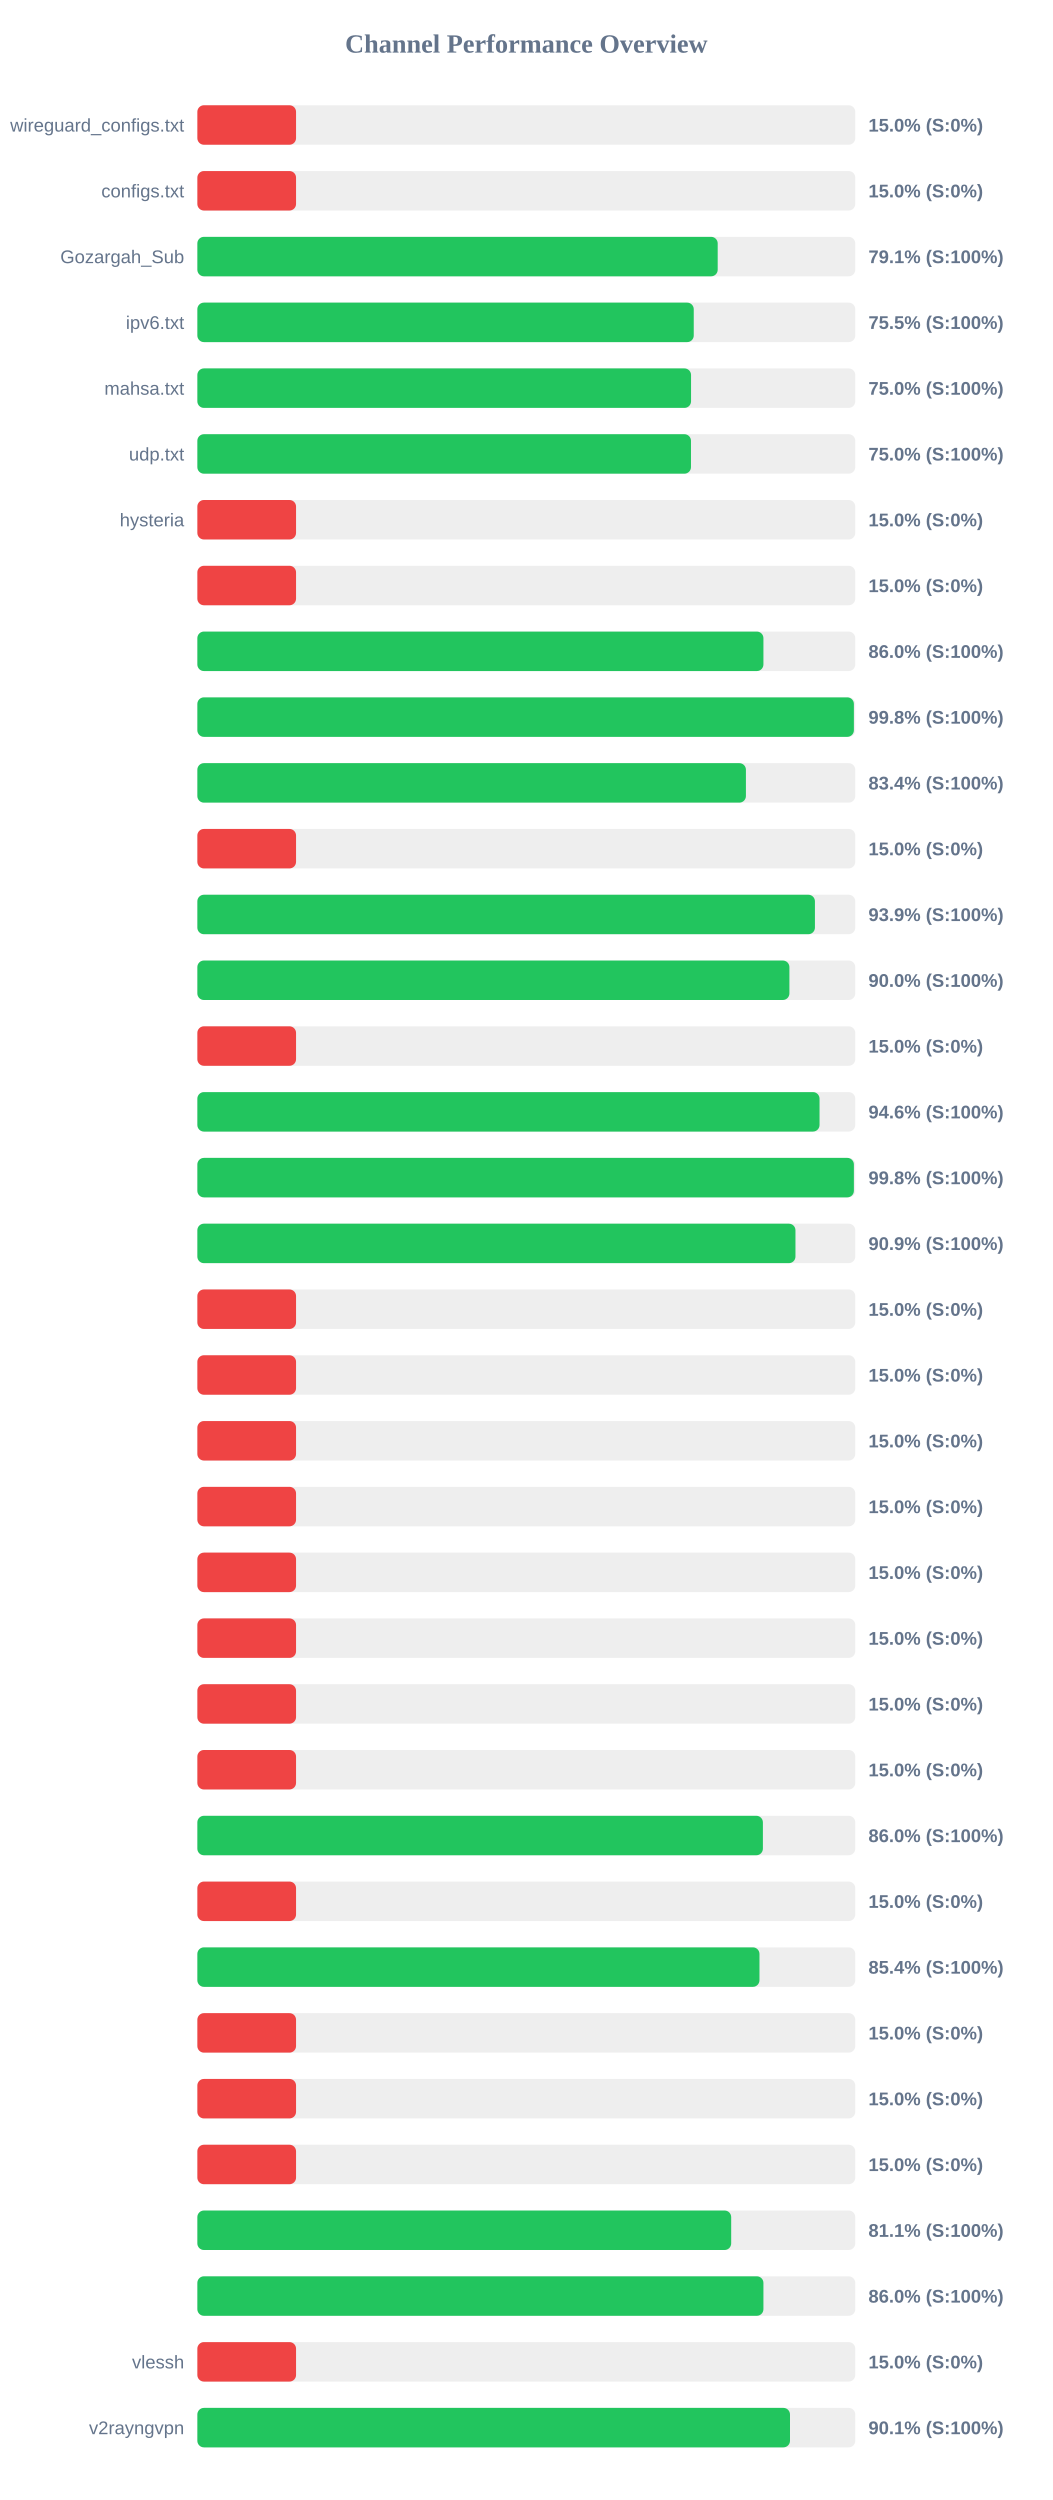
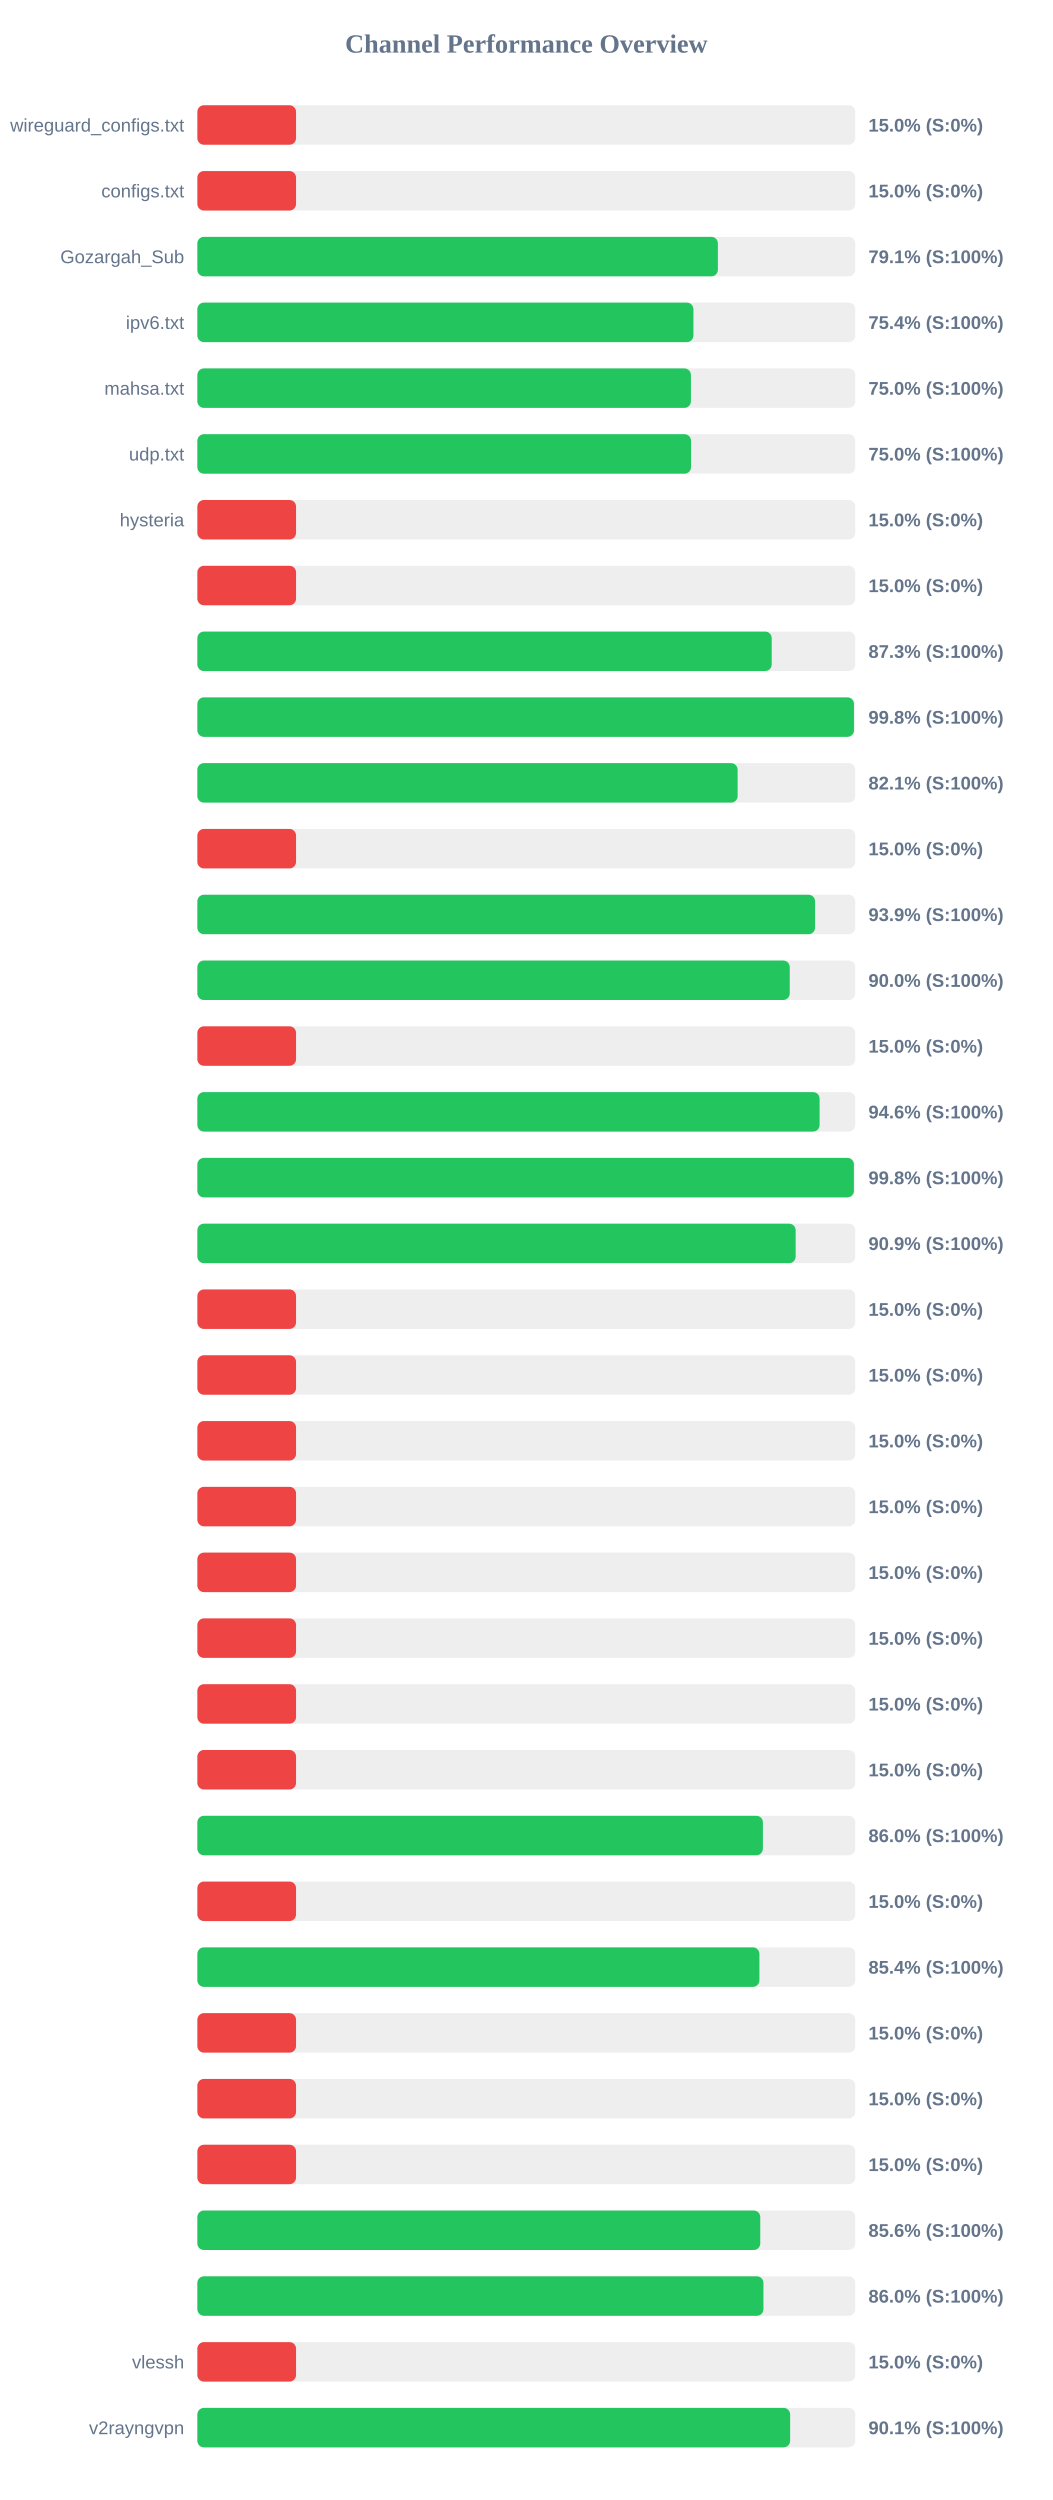
<svg xmlns="http://www.w3.org/2000/svg" width="800" height="1900" version="1.1">
  <style>
        .row { font: 14px Arial; fill: #64748b; }
        .score { font: bold 14px Arial; fill: #64748b; }
    </style>
  <text x="400" y="40" text-anchor="middle" font-size="20px" font-weight="bold" fill="#64748b">Channel Performance Overview</text>
  <rect x="150" y="80" width="500" height="30" fill="#eee" rx="5" />
  <rect x="150" y="80" width="75.0" height="30" fill="#ef4444" rx="5" />
  <text x="140" y="100" text-anchor="end" class="row">wireguard_configs.txt</text>
  <text x="660" y="100" text-anchor="start" class="score">15.0% (S:0%)</text>
  <rect x="150" y="130" width="500" height="30" fill="#eee" rx="5" />
  <rect x="150" y="130" width="75.0" height="30" fill="#ef4444" rx="5" />
  <text x="140" y="150" text-anchor="end" class="row">configs.txt</text>
  <text x="660" y="150" text-anchor="start" class="score">15.0% (S:0%)</text>
  <rect x="150" y="180" width="500" height="30" fill="#eee" rx="5" />
-   <rect x="150" y="180" width="395.45" height="30" fill="#22c55e" rx="5" />
+   <rect x="150" y="180" width="395.6" height="30" fill="#22c55e" rx="5" />
  <text x="140" y="200" text-anchor="end" class="row">Gozargah_Sub</text>
  <text x="660" y="200" text-anchor="start" class="score">79.1% (S:100%)</text>
  <rect x="150" y="230" width="500" height="30" fill="#eee" rx="5" />
-   <rect x="150" y="230" width="377.25" height="30" fill="#22c55e" rx="5" />
+   <rect x="150" y="230" width="377.0" height="30" fill="#22c55e" rx="5" />
  <text x="140" y="250" text-anchor="end" class="row">ipv6.txt</text>
-   <text x="660" y="250" text-anchor="start" class="score">75.5% (S:100%)</text>
+   <text x="660" y="250" text-anchor="start" class="score">75.4% (S:100%)</text>
  <rect x="150" y="280" width="500" height="30" fill="#eee" rx="5" />
-   <rect x="150" y="280" width="375.2" height="30" fill="#22c55e" rx="5" />
+   <rect x="150" y="280" width="375.1" height="30" fill="#22c55e" rx="5" />
  <text x="140" y="300" text-anchor="end" class="row">mahsa.txt</text>
  <text x="660" y="300" text-anchor="start" class="score">75.0% (S:100%)</text>
  <rect x="150" y="330" width="500" height="30" fill="#eee" rx="5" />
-   <rect x="150" y="330" width="375.15" height="30" fill="#22c55e" rx="5" />
+   <rect x="150" y="330" width="375.2" height="30" fill="#22c55e" rx="5" />
  <text x="140" y="350" text-anchor="end" class="row">udp.txt</text>
  <text x="660" y="350" text-anchor="start" class="score">75.0% (S:100%)</text>
  <rect x="150" y="380" width="500" height="30" fill="#eee" rx="5" />
  <rect x="150" y="380" width="75.0" height="30" fill="#ef4444" rx="5" />
  <text x="140" y="400" text-anchor="end" class="row">hysteria</text>
  <text x="660" y="400" text-anchor="start" class="score">15.0% (S:0%)</text>
  <rect x="150" y="430" width="500" height="30" fill="#eee" rx="5" />
  <rect x="150" y="430" width="75.0" height="30" fill="#ef4444" rx="5" />
  <text x="140" y="450" text-anchor="end" class="row" />
  <text x="660" y="450" text-anchor="start" class="score">15.0% (S:0%)</text>
  <rect x="150" y="480" width="500" height="30" fill="#eee" rx="5" />
-   <rect x="150" y="480" width="430.2" height="30" fill="#22c55e" rx="5" />
+   <rect x="150" y="480" width="436.5" height="30" fill="#22c55e" rx="5" />
  <text x="140" y="500" text-anchor="end" class="row" />
-   <text x="660" y="500" text-anchor="start" class="score">86.0% (S:100%)</text>
+   <text x="660" y="500" text-anchor="start" class="score">87.3% (S:100%)</text>
  <rect x="150" y="530" width="500" height="30" fill="#eee" rx="5" />
-   <rect x="150" y="530" width="498.95" height="30" fill="#22c55e" rx="5" />
+   <rect x="150" y="530" width="499.0" height="30" fill="#22c55e" rx="5" />
  <text x="140" y="550" text-anchor="end" class="row" />
  <text x="660" y="550" text-anchor="start" class="score">99.8% (S:100%)</text>
  <rect x="150" y="580" width="500" height="30" fill="#eee" rx="5" />
-   <rect x="150" y="580" width="416.9" height="30" fill="#22c55e" rx="5" />
+   <rect x="150" y="580" width="410.6" height="30" fill="#22c55e" rx="5" />
  <text x="140" y="600" text-anchor="end" class="row" />
-   <text x="660" y="600" text-anchor="start" class="score">83.4% (S:100%)</text>
+   <text x="660" y="600" text-anchor="start" class="score">82.1% (S:100%)</text>
  <rect x="150" y="630" width="500" height="30" fill="#eee" rx="5" />
  <rect x="150" y="630" width="75.0" height="30" fill="#ef4444" rx="5" />
  <text x="140" y="650" text-anchor="end" class="row" />
  <text x="660" y="650" text-anchor="start" class="score">15.0% (S:0%)</text>
  <rect x="150" y="680" width="500" height="30" fill="#eee" rx="5" />
-   <rect x="150" y="680" width="469.35" height="30" fill="#22c55e" rx="5" />
+   <rect x="150" y="680" width="469.45" height="30" fill="#22c55e" rx="5" />
  <text x="140" y="700" text-anchor="end" class="row" />
  <text x="660" y="700" text-anchor="start" class="score">93.9% (S:100%)</text>
  <rect x="150" y="730" width="500" height="30" fill="#eee" rx="5" />
-   <rect x="150" y="730" width="449.95" height="30" fill="#22c55e" rx="5" />
+   <rect x="150" y="730" width="450.2" height="30" fill="#22c55e" rx="5" />
  <text x="140" y="750" text-anchor="end" class="row" />
  <text x="660" y="750" text-anchor="start" class="score">90.0% (S:100%)</text>
  <rect x="150" y="780" width="500" height="30" fill="#eee" rx="5" />
  <rect x="150" y="780" width="75.0" height="30" fill="#ef4444" rx="5" />
  <text x="140" y="800" text-anchor="end" class="row" />
  <text x="660" y="800" text-anchor="start" class="score">15.0% (S:0%)</text>
  <rect x="150" y="830" width="500" height="30" fill="#eee" rx="5" />
-   <rect x="150" y="830" width="472.85" height="30" fill="#22c55e" rx="5" />
+   <rect x="150" y="830" width="472.9" height="30" fill="#22c55e" rx="5" />
  <text x="140" y="850" text-anchor="end" class="row" />
  <text x="660" y="850" text-anchor="start" class="score">94.6% (S:100%)</text>
  <rect x="150" y="880" width="500" height="30" fill="#eee" rx="5" />
  <rect x="150" y="880" width="498.95" height="30" fill="#22c55e" rx="5" />
  <text x="140" y="900" text-anchor="end" class="row" />
  <text x="660" y="900" text-anchor="start" class="score">99.8% (S:100%)</text>
  <rect x="150" y="930" width="500" height="30" fill="#eee" rx="5" />
-   <rect x="150" y="930" width="454.55" height="30" fill="#22c55e" rx="5" />
+   <rect x="150" y="930" width="454.7" height="30" fill="#22c55e" rx="5" />
  <text x="140" y="950" text-anchor="end" class="row" />
  <text x="660" y="950" text-anchor="start" class="score">90.9% (S:100%)</text>
  <rect x="150" y="980" width="500" height="30" fill="#eee" rx="5" />
  <rect x="150" y="980" width="75.0" height="30" fill="#ef4444" rx="5" />
  <text x="140" y="1000" text-anchor="end" class="row" />
  <text x="660" y="1000" text-anchor="start" class="score">15.0% (S:0%)</text>
  <rect x="150" y="1030" width="500" height="30" fill="#eee" rx="5" />
  <rect x="150" y="1030" width="75.0" height="30" fill="#ef4444" rx="5" />
  <text x="140" y="1050" text-anchor="end" class="row" />
  <text x="660" y="1050" text-anchor="start" class="score">15.0% (S:0%)</text>
  <rect x="150" y="1080" width="500" height="30" fill="#eee" rx="5" />
  <rect x="150" y="1080" width="75.0" height="30" fill="#ef4444" rx="5" />
  <text x="140" y="1100" text-anchor="end" class="row" />
  <text x="660" y="1100" text-anchor="start" class="score">15.0% (S:0%)</text>
  <rect x="150" y="1130" width="500" height="30" fill="#eee" rx="5" />
  <rect x="150" y="1130" width="75.0" height="30" fill="#ef4444" rx="5" />
  <text x="140" y="1150" text-anchor="end" class="row" />
  <text x="660" y="1150" text-anchor="start" class="score">15.0% (S:0%)</text>
  <rect x="150" y="1180" width="500" height="30" fill="#eee" rx="5" />
  <rect x="150" y="1180" width="75.0" height="30" fill="#ef4444" rx="5" />
  <text x="140" y="1200" text-anchor="end" class="row" />
  <text x="660" y="1200" text-anchor="start" class="score">15.0% (S:0%)</text>
  <rect x="150" y="1230" width="500" height="30" fill="#eee" rx="5" />
  <rect x="150" y="1230" width="75.0" height="30" fill="#ef4444" rx="5" />
  <text x="140" y="1250" text-anchor="end" class="row" />
  <text x="660" y="1250" text-anchor="start" class="score">15.0% (S:0%)</text>
  <rect x="150" y="1280" width="500" height="30" fill="#eee" rx="5" />
  <rect x="150" y="1280" width="75.0" height="30" fill="#ef4444" rx="5" />
  <text x="140" y="1300" text-anchor="end" class="row" />
  <text x="660" y="1300" text-anchor="start" class="score">15.0% (S:0%)</text>
  <rect x="150" y="1330" width="500" height="30" fill="#eee" rx="5" />
  <rect x="150" y="1330" width="75.0" height="30" fill="#ef4444" rx="5" />
  <text x="140" y="1350" text-anchor="end" class="row" />
  <text x="660" y="1350" text-anchor="start" class="score">15.0% (S:0%)</text>
  <rect x="150" y="1380" width="500" height="30" fill="#eee" rx="5" />
  <rect x="150" y="1380" width="429.8" height="30" fill="#22c55e" rx="5" />
  <text x="140" y="1400" text-anchor="end" class="row" />
  <text x="660" y="1400" text-anchor="start" class="score">86.0% (S:100%)</text>
  <rect x="150" y="1430" width="500" height="30" fill="#eee" rx="5" />
  <rect x="150" y="1430" width="75.0" height="30" fill="#ef4444" rx="5" />
  <text x="140" y="1450" text-anchor="end" class="row" />
  <text x="660" y="1450" text-anchor="start" class="score">15.0% (S:0%)</text>
  <rect x="150" y="1480" width="500" height="30" fill="#eee" rx="5" />
-   <rect x="150" y="1480" width="427.2" height="30" fill="#22c55e" rx="5" />
+   <rect x="150" y="1480" width="427.15" height="30" fill="#22c55e" rx="5" />
  <text x="140" y="1500" text-anchor="end" class="row" />
  <text x="660" y="1500" text-anchor="start" class="score">85.4% (S:100%)</text>
  <rect x="150" y="1530" width="500" height="30" fill="#eee" rx="5" />
  <rect x="150" y="1530" width="75.0" height="30" fill="#ef4444" rx="5" />
  <text x="140" y="1550" text-anchor="end" class="row" />
  <text x="660" y="1550" text-anchor="start" class="score">15.0% (S:0%)</text>
  <rect x="150" y="1580" width="500" height="30" fill="#eee" rx="5" />
  <rect x="150" y="1580" width="75.0" height="30" fill="#ef4444" rx="5" />
  <text x="140" y="1600" text-anchor="end" class="row" />
  <text x="660" y="1600" text-anchor="start" class="score">15.0% (S:0%)</text>
  <rect x="150" y="1630" width="500" height="30" fill="#eee" rx="5" />
  <rect x="150" y="1630" width="75.0" height="30" fill="#ef4444" rx="5" />
  <text x="140" y="1650" text-anchor="end" class="row" />
  <text x="660" y="1650" text-anchor="start" class="score">15.0% (S:0%)</text>
  <rect x="150" y="1680" width="500" height="30" fill="#eee" rx="5" />
-   <rect x="150" y="1680" width="405.7" height="30" fill="#22c55e" rx="5" />
+   <rect x="150" y="1680" width="427.8" height="30" fill="#22c55e" rx="5" />
  <text x="140" y="1700" text-anchor="end" class="row" />
-   <text x="660" y="1700" text-anchor="start" class="score">81.1% (S:100%)</text>
+   <text x="660" y="1700" text-anchor="start" class="score">85.6% (S:100%)</text>
  <rect x="150" y="1730" width="500" height="30" fill="#eee" rx="5" />
  <rect x="150" y="1730" width="430.2" height="30" fill="#22c55e" rx="5" />
  <text x="140" y="1750" text-anchor="end" class="row" />
  <text x="660" y="1750" text-anchor="start" class="score">86.0% (S:100%)</text>
  <rect x="150" y="1780" width="500" height="30" fill="#eee" rx="5" />
  <rect x="150" y="1780" width="75.0" height="30" fill="#ef4444" rx="5" />
  <text x="140" y="1800" text-anchor="end" class="row">vlessh</text>
  <text x="660" y="1800" text-anchor="start" class="score">15.0% (S:0%)</text>
  <rect x="150" y="1830" width="500" height="30" fill="#eee" rx="5" />
-   <rect x="150" y="1830" width="450.4" height="30" fill="#22c55e" rx="5" />
+   <rect x="150" y="1830" width="450.5" height="30" fill="#22c55e" rx="5" />
  <text x="140" y="1850" text-anchor="end" class="row">v2rayngvpn</text>
  <text x="660" y="1850" text-anchor="start" class="score">90.1% (S:100%)</text>
</svg>
